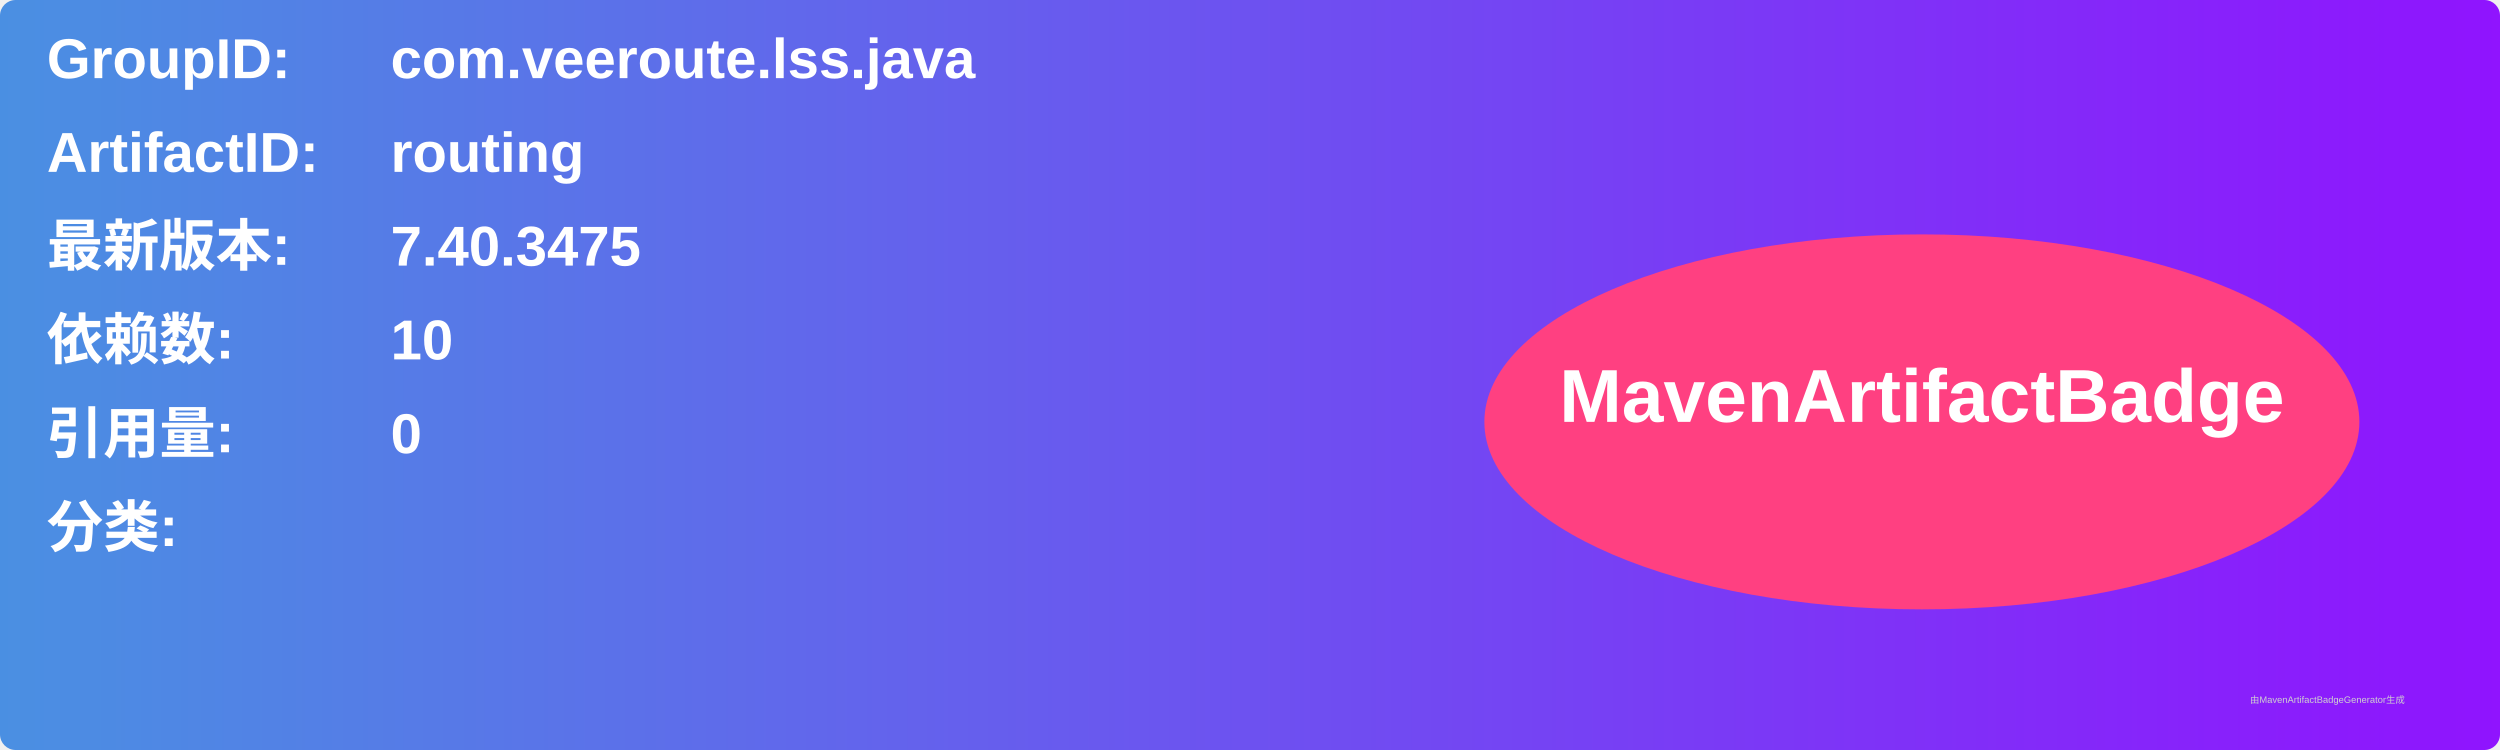
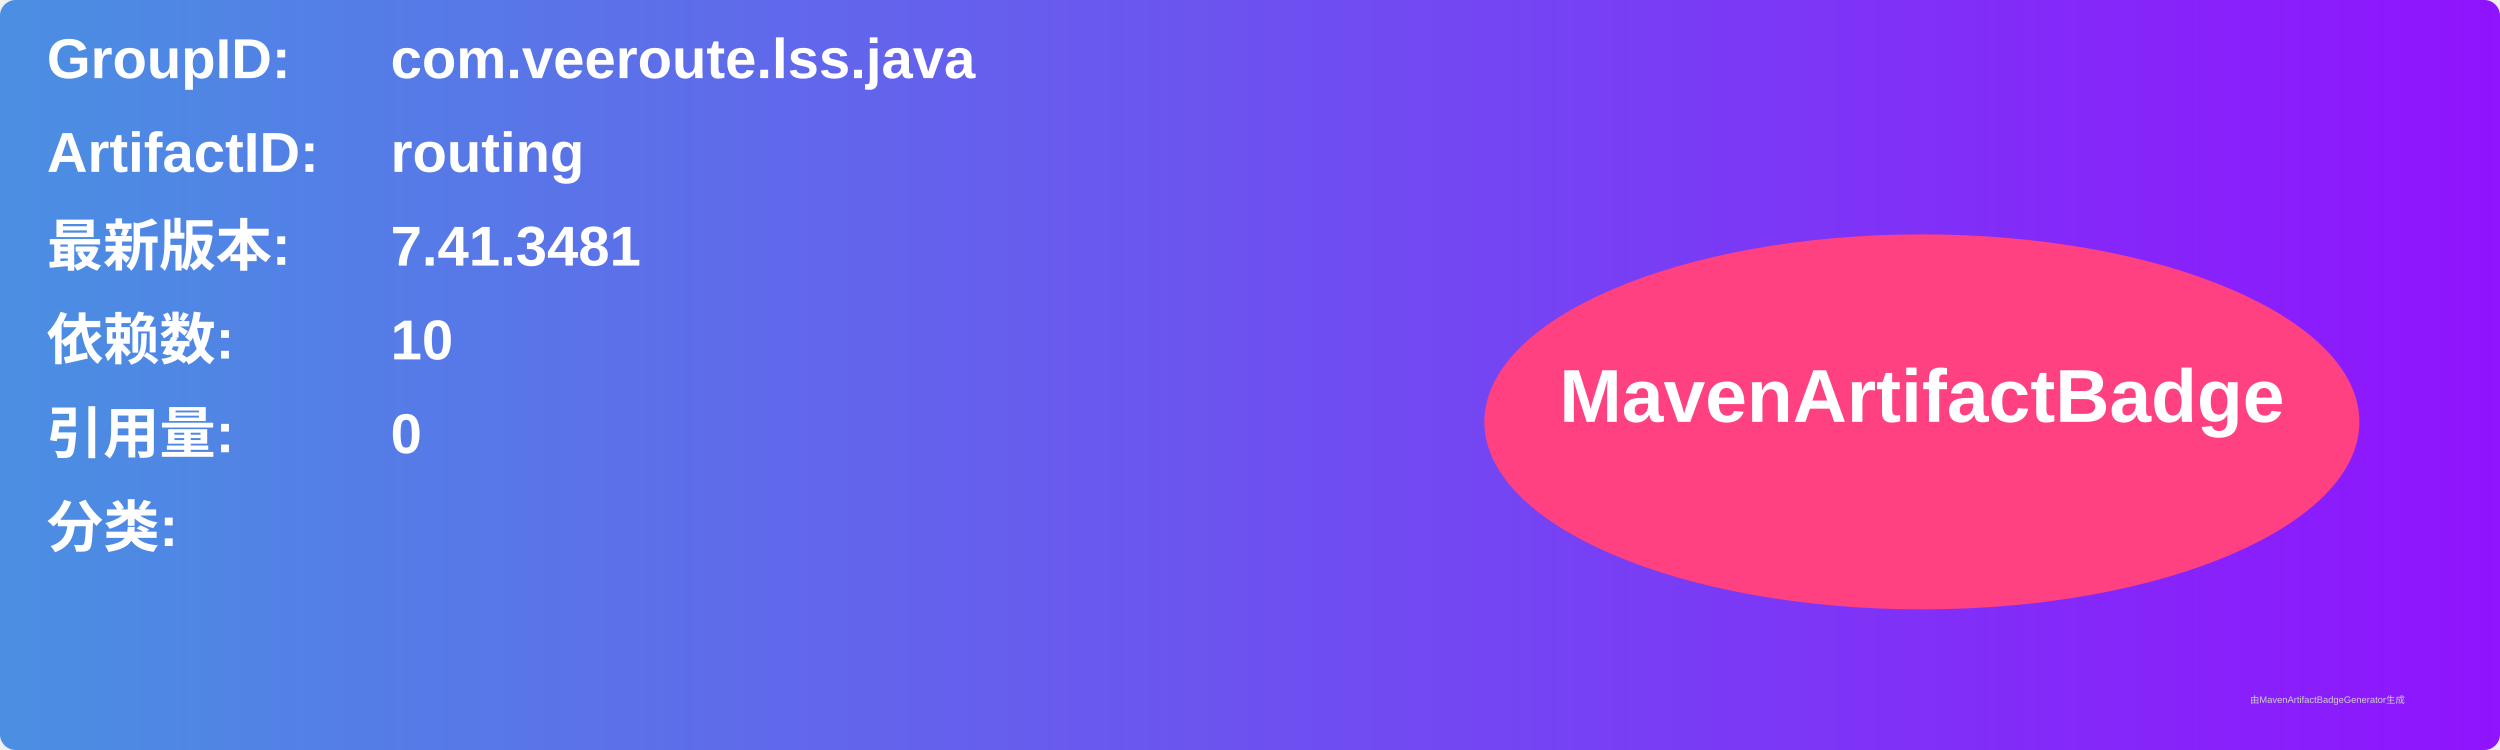
<svg xmlns="http://www.w3.org/2000/svg" width="800" height="240" viewBox="0 0 800 240">
  <linearGradient id="grad" x1="0%" y1="0%" x2="100%" y2="0%">
    <stop offset="0%" stop-color="#4a90e2" />
    <stop offset="100%" stop-color="#9013fe" />
  </linearGradient>
  <rect width="100%" height="100%" rx="5" ry="5" fill="url(#grad)" />
  <g transform="translate(15, 15)">
    <text x="0" y="10" font-family="Arial" font-size="18" fill="white" font-weight="bold" width="260">GroupID:</text>
    <text x="110" y="10" font-family="Arial" font-size="18" fill="white" font-weight="bold" width="460">com.veeroute.lss.java</text>
    <text x="0" y="40" font-family="Arial" font-size="18" fill="white" font-weight="bold" width="260">ArtifactID:</text>
    <text x="110" y="40" font-family="Arial" font-size="18" fill="white" font-weight="bold" width="460">routing</text>
    <text x="0" y="70" font-family="Arial" font-size="18" fill="white" font-weight="bold">最新版本:</text>
    <text x="110" y="70" font-family="Arial" font-size="18" fill="white" font-weight="bold">
-       <tspan font-weight="bold">7.40.3475</tspan>
+       <tspan font-weight="bold">7.41.3481</tspan>
    </text>
    <text x="0" y="100" font-family="Arial" font-size="18" fill="white" font-weight="bold">依赖数: </text>
    <text x="110" y="100" font-family="Arial" font-size="18" fill="white">
      <tspan font-weight="bold">10</tspan>
    </text>
    <text x="0" y="130" font-family="Arial" font-size="18" fill="white" font-weight="bold">引用量: </text>
    <text x="110" y="130" font-family="Arial" font-size="18" fill="white">
      <tspan font-weight="bold">0</tspan>
    </text>
    <text x="0" y="160" font-family="Arial" font-size="18" fill="white" font-weight="bold">分类:</text>
    <text x="10" y="190" font-family="Arial" font-size="10" fill="white">
      <tspan font-weight="bold" />
    </text>
    <ellipse cx="600" cy="120" rx="140" ry="60" fill="#ff4081" />
    <text x="600" y="120" text-anchor="middle" font-family="Arial" font-size="24" fill="white" font-weight="bold">MavenArtifactBadge</text>
  </g>
  <text x="720" y="225" font-family="Arial" font-size="3" fill="#d0d0d0">由MavenArtifactBadgeGenerator生成</text>
</svg>
